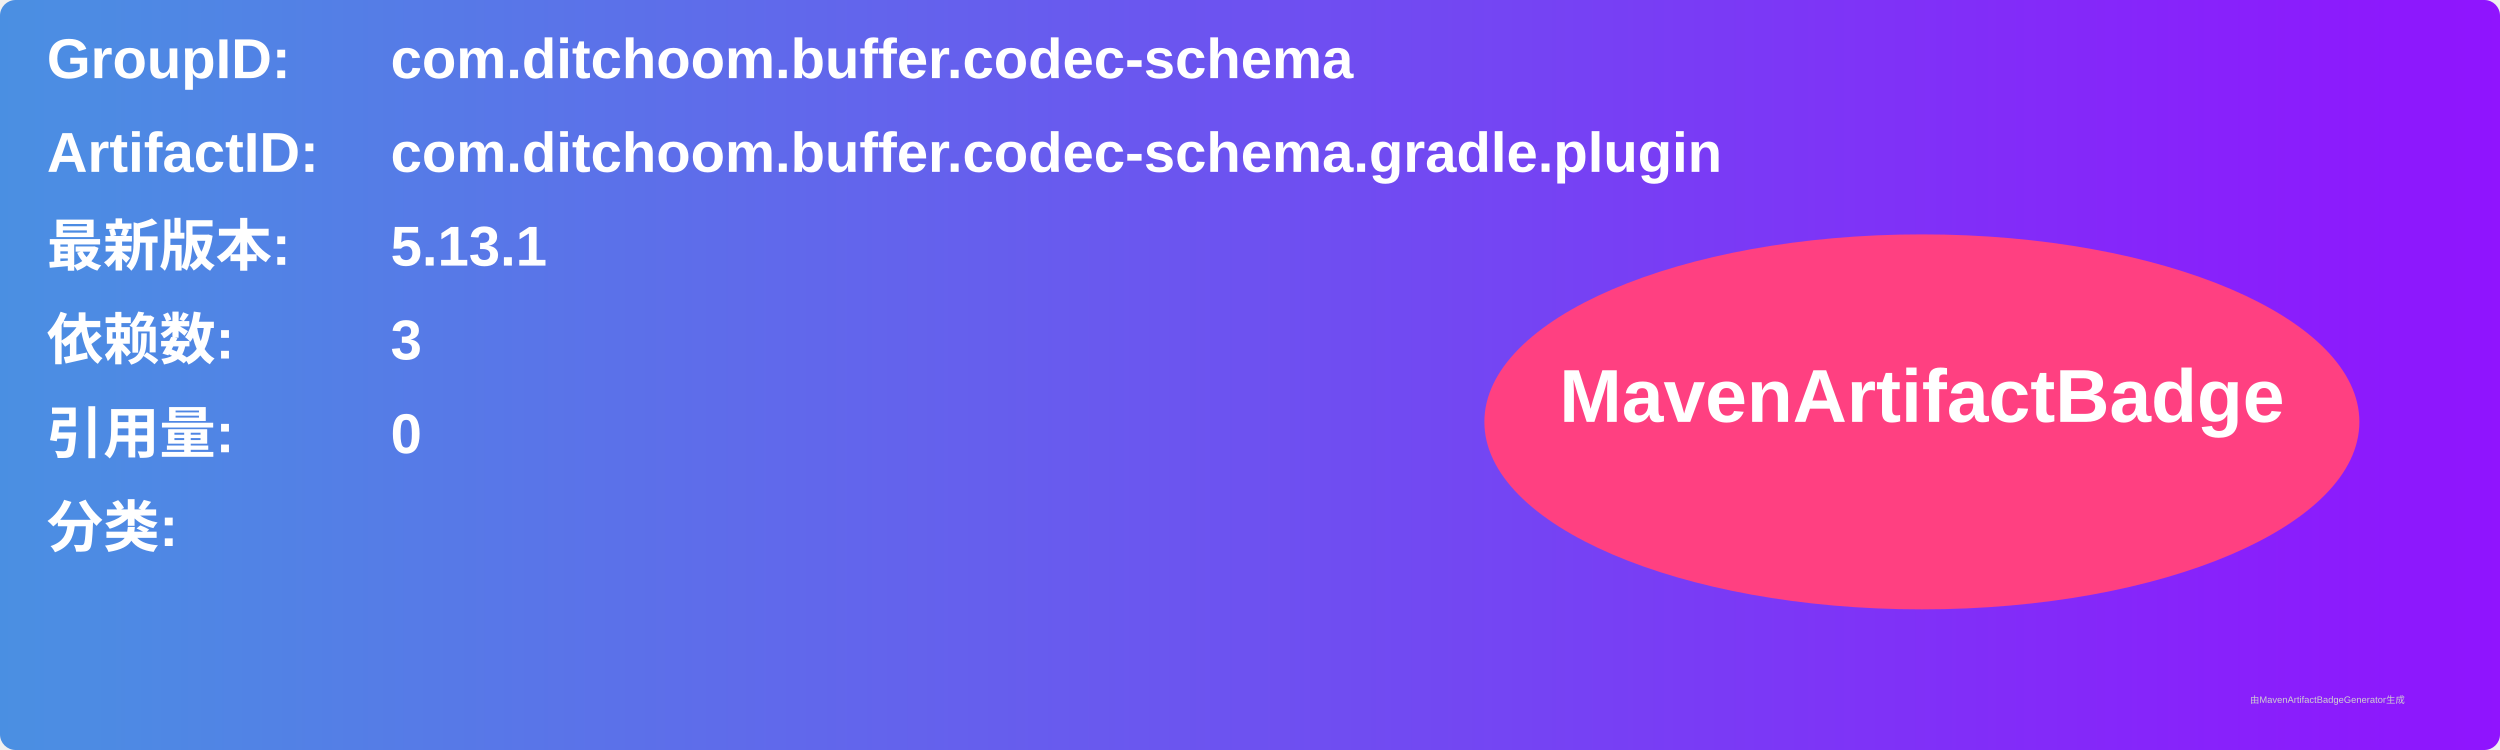
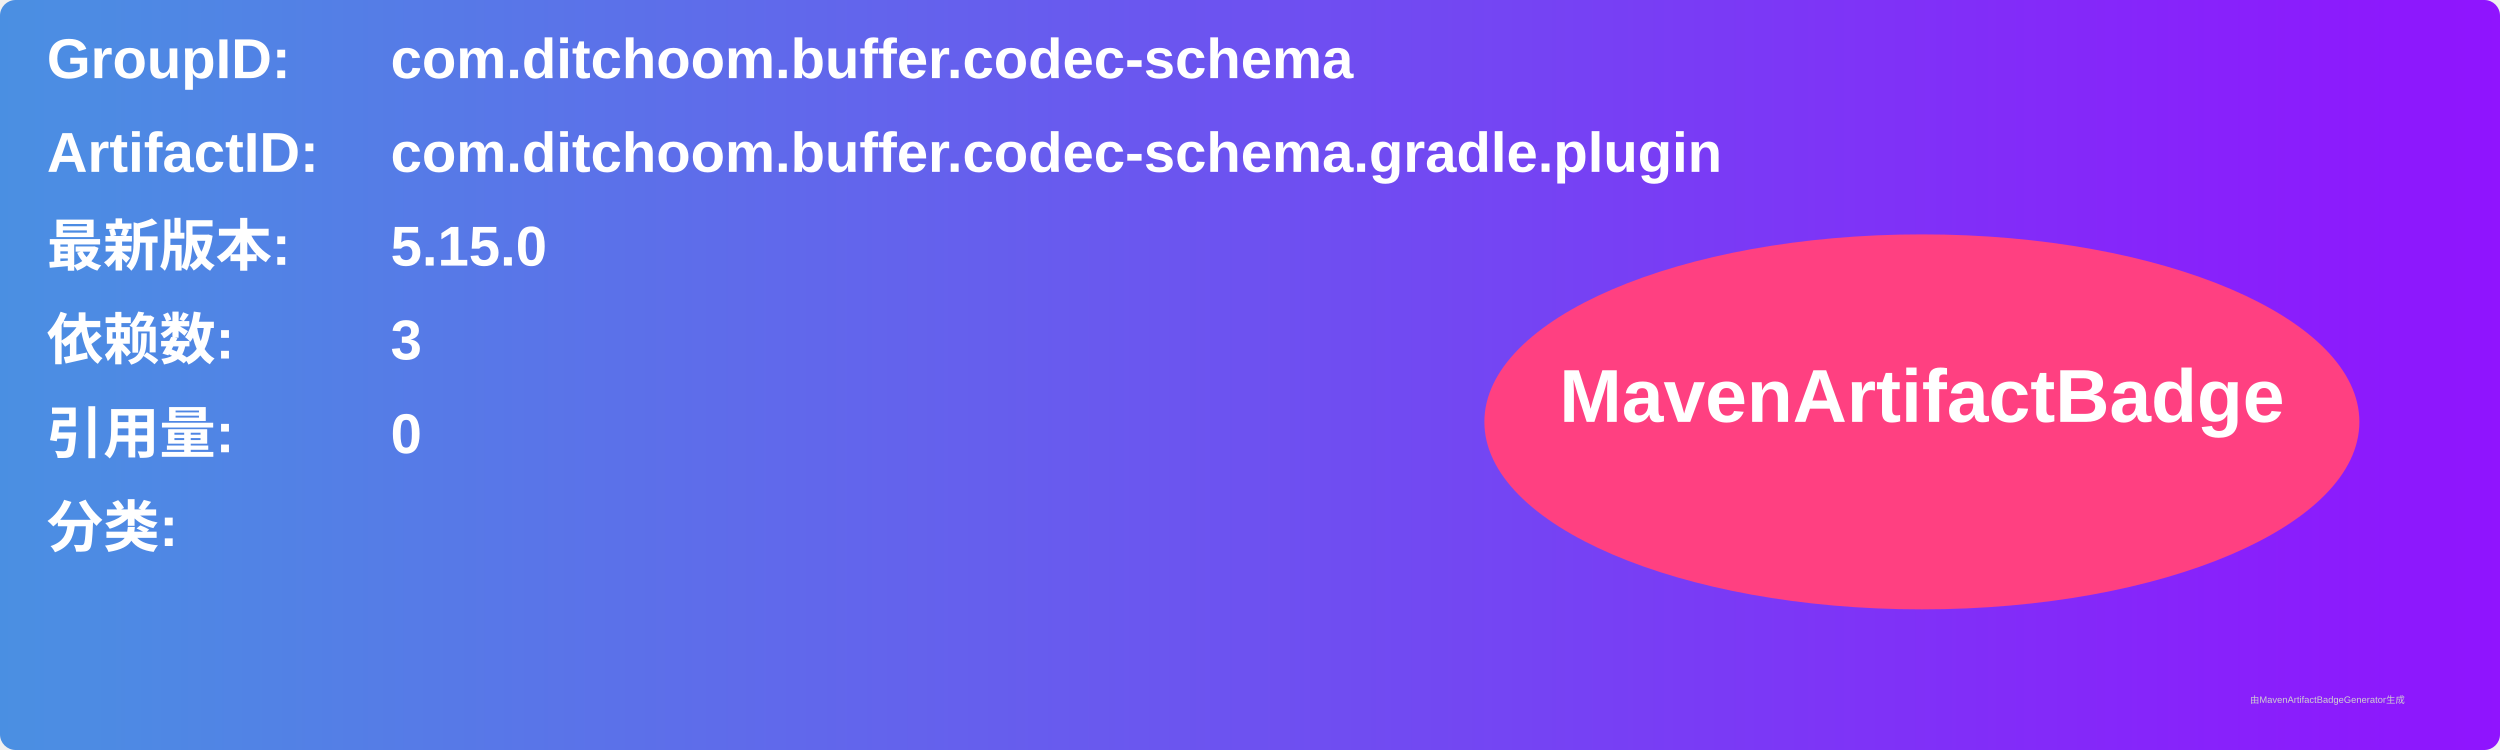
<svg xmlns="http://www.w3.org/2000/svg" width="800" height="240" viewBox="0 0 800 240">
  <linearGradient id="grad" x1="0%" y1="0%" x2="100%" y2="0%">
    <stop offset="0%" stop-color="#4a90e2" />
    <stop offset="100%" stop-color="#9013fe" />
  </linearGradient>
  <rect width="100%" height="100%" rx="5" ry="5" fill="url(#grad)" />
  <g transform="translate(15, 15)">
    <text x="0" y="10" font-family="Arial" font-size="18" fill="white" font-weight="bold" width="260">GroupID:</text>
    <text x="110" y="10" font-family="Arial" font-size="18" fill="white" font-weight="bold" width="460">com.ditchoom.buffer.codec-schema</text>
    <text x="0" y="40" font-family="Arial" font-size="18" fill="white" font-weight="bold" width="260">ArtifactID:</text>
    <text x="110" y="40" font-family="Arial" font-size="18" fill="white" font-weight="bold" width="460">com.ditchoom.buffer.codec-schema.gradle.plugin</text>
    <text x="0" y="70" font-family="Arial" font-size="18" fill="white" font-weight="bold">最新版本:</text>
    <text x="110" y="70" font-family="Arial" font-size="18" fill="white" font-weight="bold">
-       <tspan font-weight="bold">5.13.1</tspan>
+       <tspan font-weight="bold">5.15.0</tspan>
    </text>
    <text x="0" y="100" font-family="Arial" font-size="18" fill="white" font-weight="bold">依赖数: </text>
    <text x="110" y="100" font-family="Arial" font-size="18" fill="white">
      <tspan font-weight="bold">3</tspan>
    </text>
    <text x="0" y="130" font-family="Arial" font-size="18" fill="white" font-weight="bold">引用量: </text>
    <text x="110" y="130" font-family="Arial" font-size="18" fill="white">
      <tspan font-weight="bold">0</tspan>
    </text>
    <text x="0" y="160" font-family="Arial" font-size="18" fill="white" font-weight="bold">分类:</text>
    <text x="10" y="190" font-family="Arial" font-size="10" fill="white">
      <tspan font-weight="bold" />
    </text>
    <ellipse cx="600" cy="120" rx="140" ry="60" fill="#ff4081" />
    <text x="600" y="120" text-anchor="middle" font-family="Arial" font-size="24" fill="white" font-weight="bold">MavenArtifactBadge</text>
  </g>
  <text x="720" y="225" font-family="Arial" font-size="3" fill="#d0d0d0">由MavenArtifactBadgeGenerator生成</text>
</svg>
